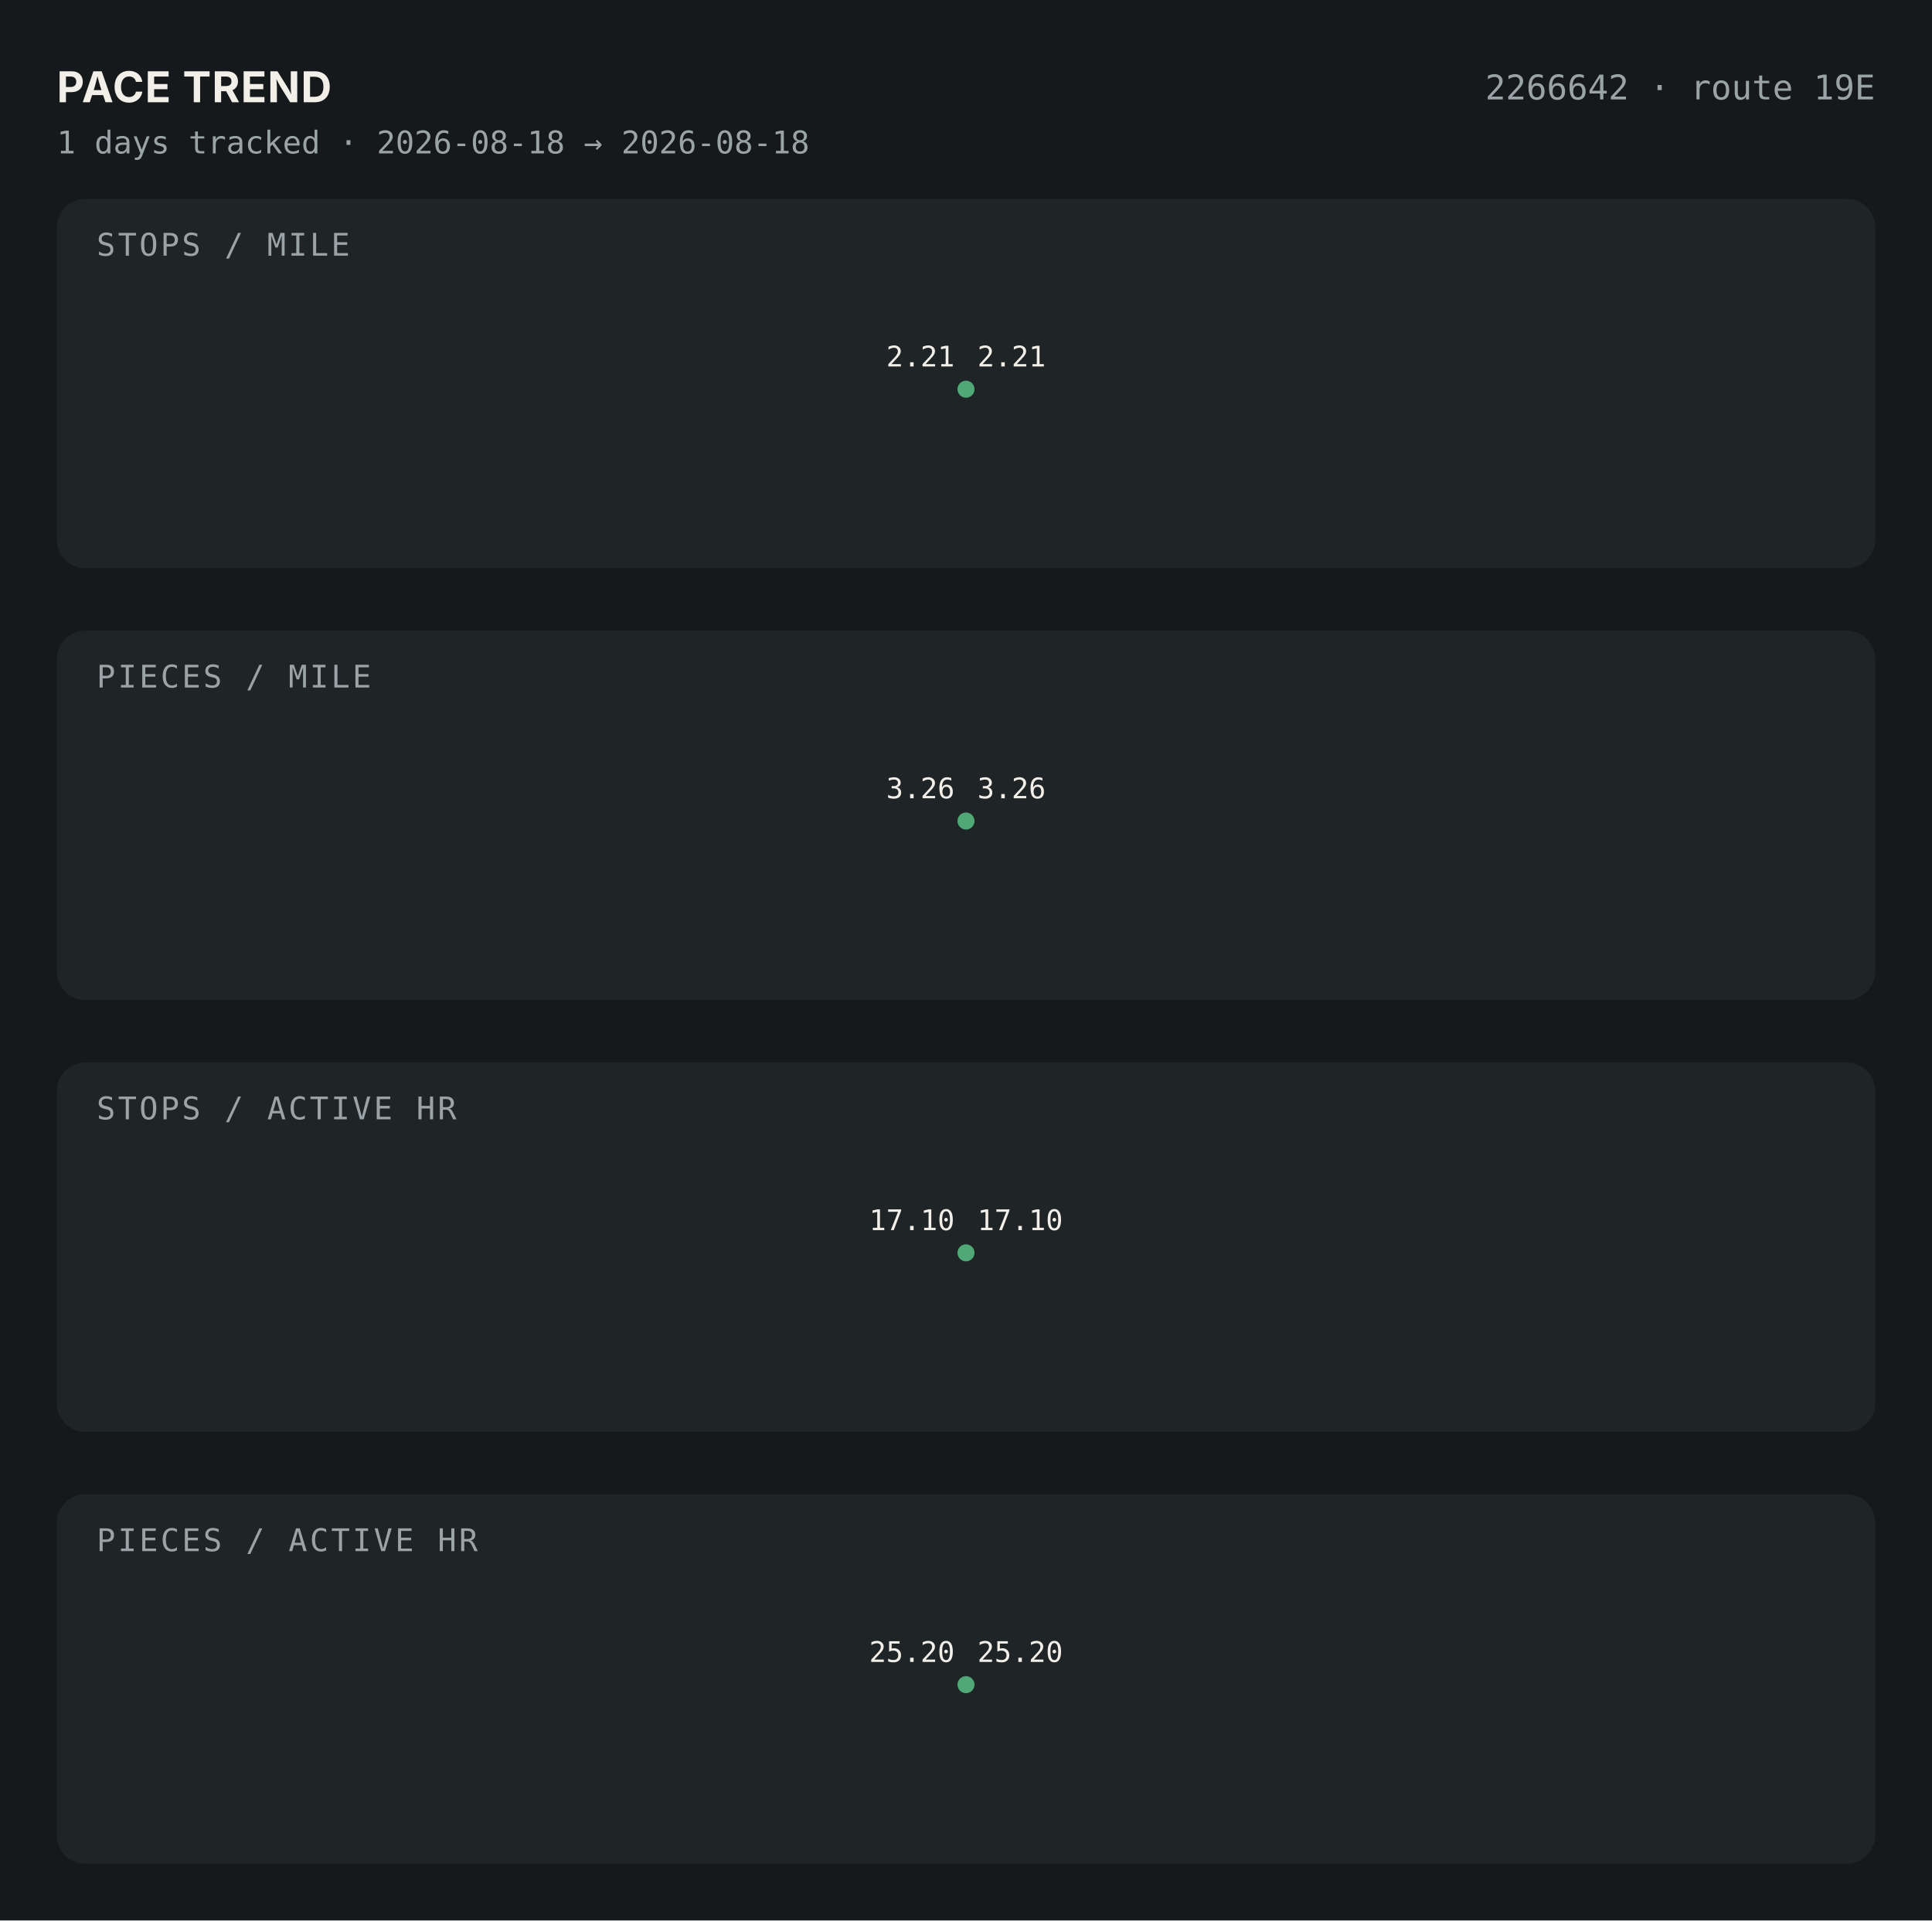
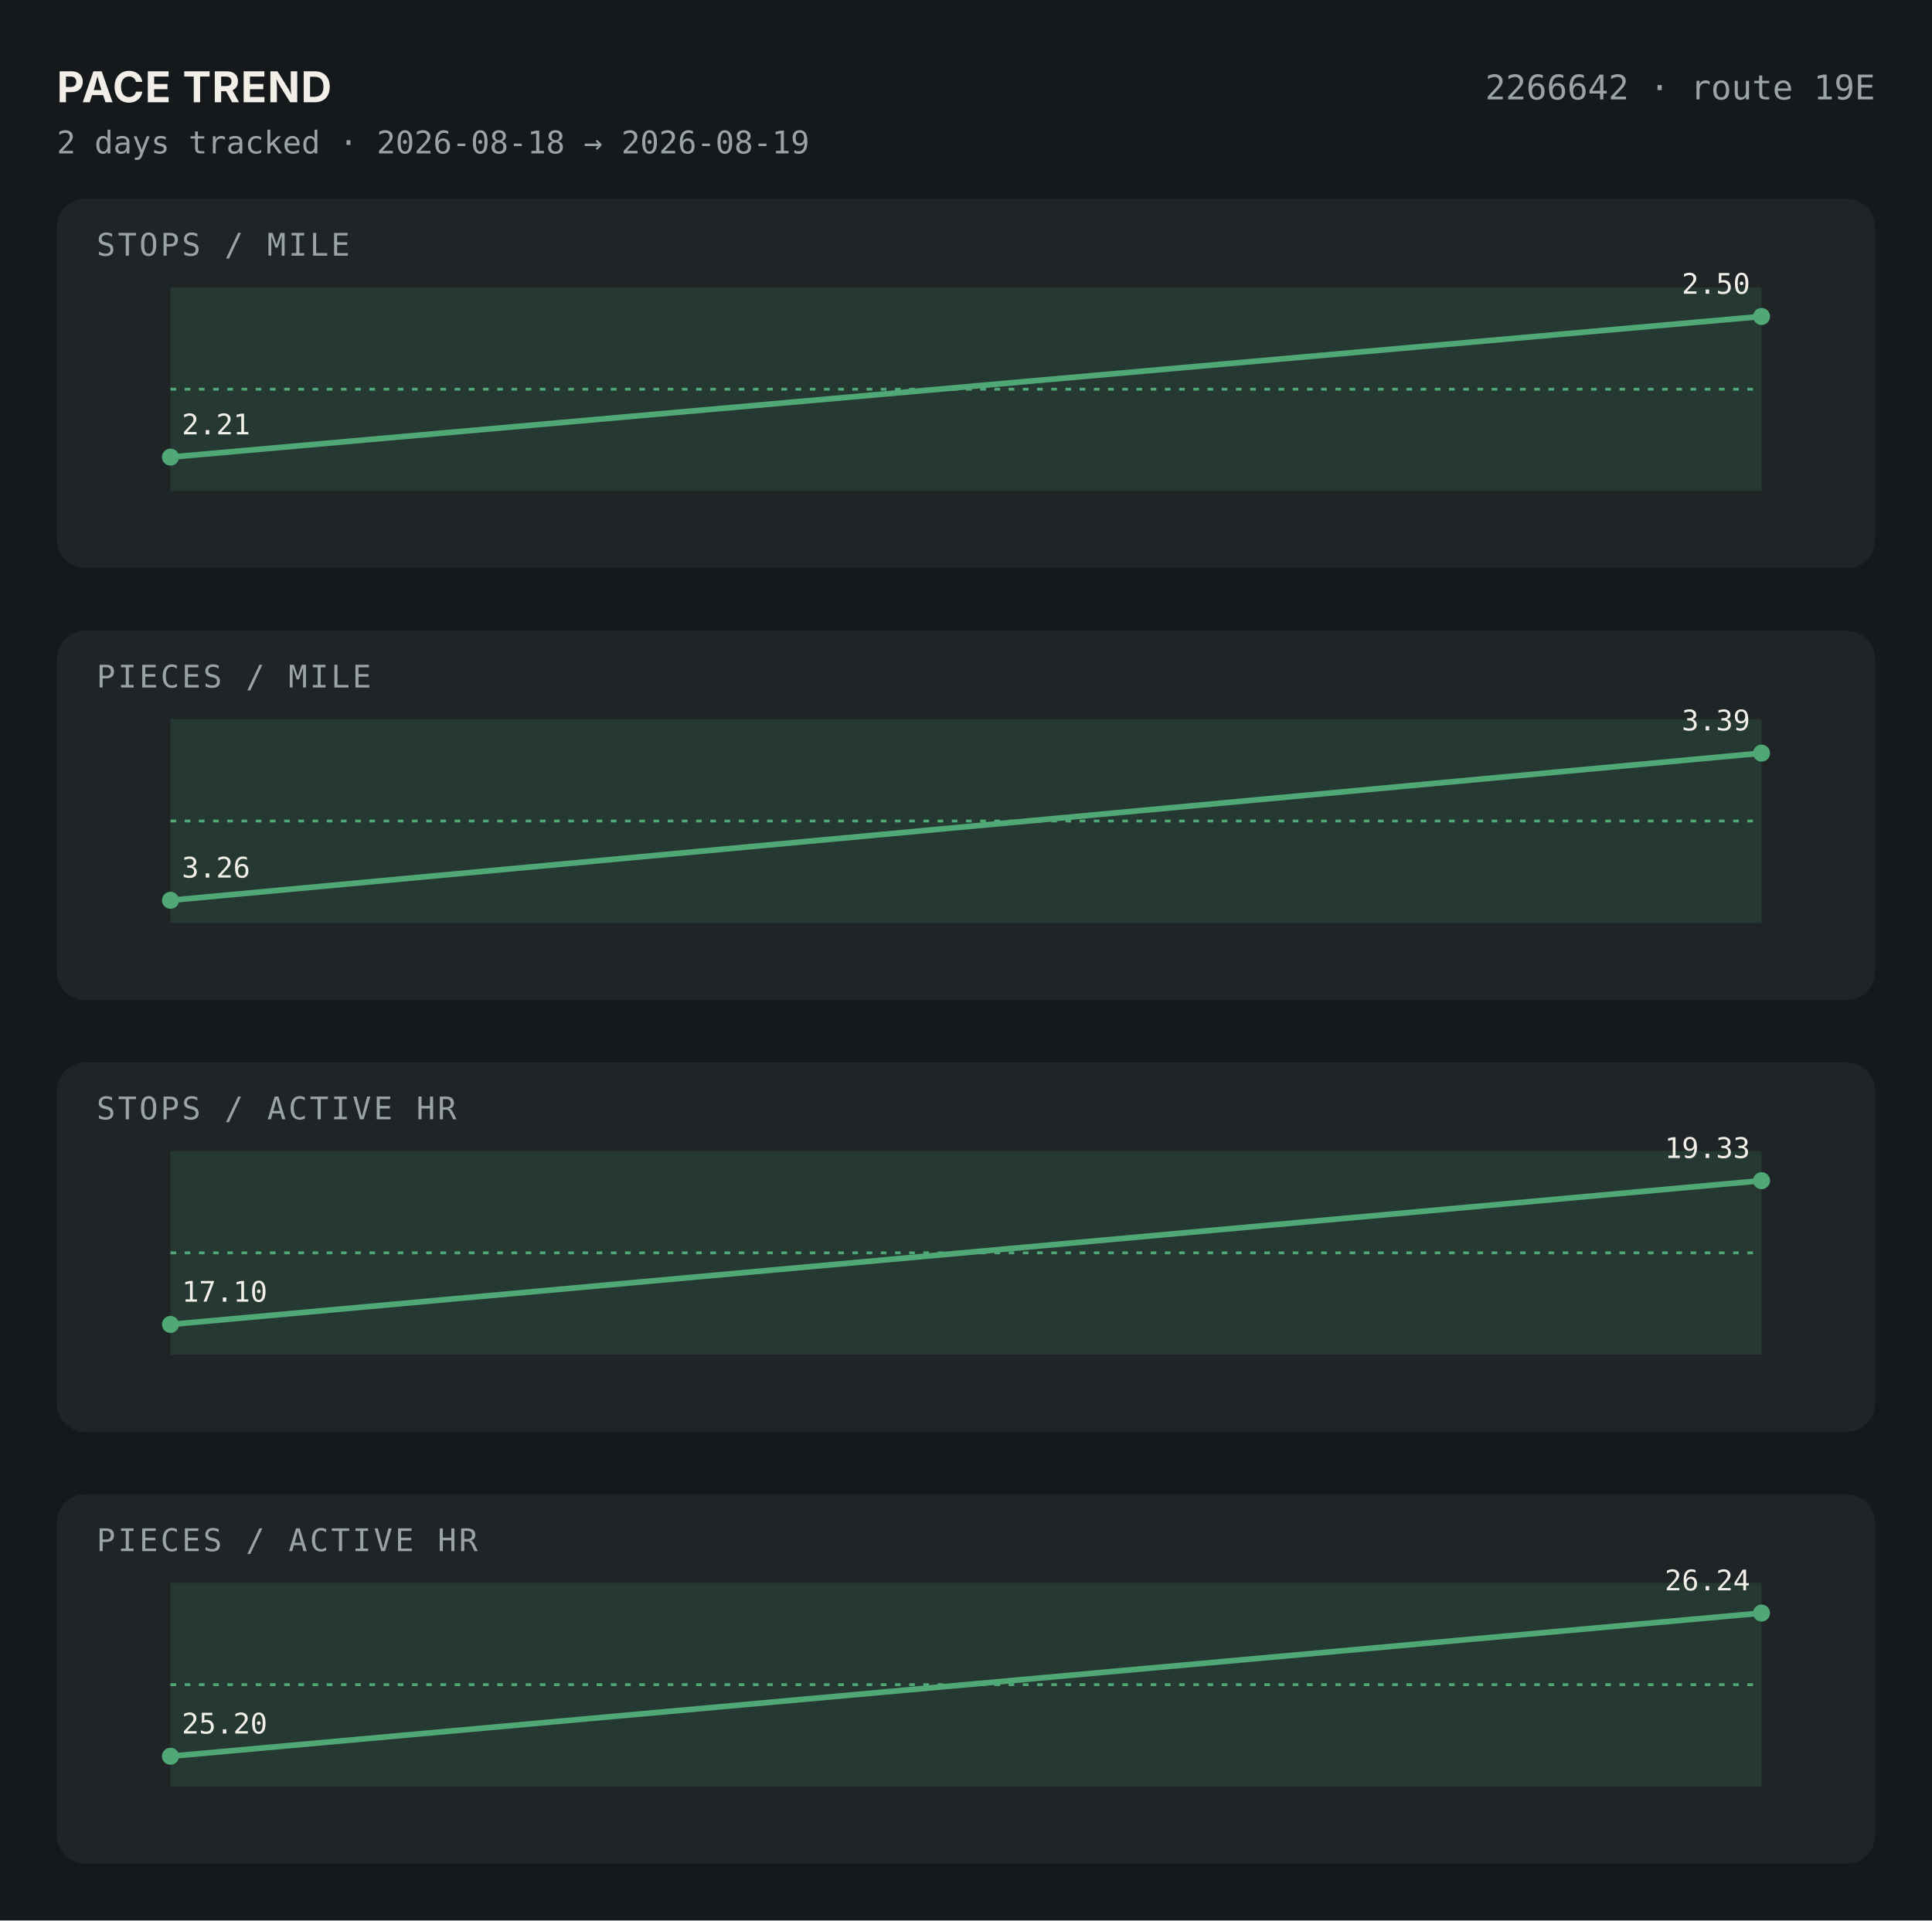
<svg xmlns="http://www.w3.org/2000/svg" viewBox="0 0 680 676" width="680" height="676">
  <rect width="680" height="676" fill="#15191B" />
  <text x="20" y="36" font-family="-apple-system,sans-serif" font-size="15" font-weight="700" letter-spacing="0.02em" fill="#F2EFE9">PACE TREND</text>
  <text x="660" y="35" font-family="'JetBrains Mono','SF Mono',Menlo,Consolas,monospace" font-size="12" fill="#9AA3A5" text-anchor="end">2266642 · route 19E</text>
-   <text x="20" y="54" font-family="'JetBrains Mono','SF Mono',Menlo,Consolas,monospace" font-size="11" fill="#9AA3A5">1 days tracked · 2026-08-18 → 2026-08-18</text>
+   <text x="20" y="54" font-family="'JetBrains Mono','SF Mono',Menlo,Consolas,monospace" font-size="11" fill="#9AA3A5">2 days tracked · 2026-08-18 → 2026-08-19</text>
  <rect x="20" y="70" width="640" height="130" rx="10" fill="#1F2426" />
  <text x="34" y="90" font-family="'JetBrains Mono','SF Mono',Menlo,Consolas,monospace" font-size="11" letter-spacing="0.08em" fill="#9AA3A5">STOPS / MILE</text>
-   <circle cx="340.0" cy="137.0" r="3" fill="#4FA876" />
-   <text x="344.0" y="129.0" font-family="'JetBrains Mono','SF Mono',Menlo,Consolas,monospace" font-size="10" fill="#F2EFE9" text-anchor="start">2.21</text>
-   <text x="336.0" y="129.0" font-family="'JetBrains Mono','SF Mono',Menlo,Consolas,monospace" font-size="10" fill="#F2EFE9" text-anchor="end">2.21</text>
+   <rect x="60.0" y="101.167" width="560.0" height="71.667" fill="#4FA876" fill-opacity="0.15" />
+   <line x1="60.0" y1="137.0" x2="620" y2="137.0" stroke="#4FA876" stroke-dasharray="2,3" />
+   <polyline points="60.0,160.9 620.0,111.4" fill="none" stroke="#4FA876" stroke-width="2" />
+   <circle cx="60.0" cy="160.9" r="3" fill="#4FA876" />
+   <circle cx="620.0" cy="111.4" r="3" fill="#4FA876" />
+   <text x="64.0" y="152.9" font-family="'JetBrains Mono','SF Mono',Menlo,Consolas,monospace" font-size="10" fill="#F2EFE9" text-anchor="start">2.21</text>
+   <text x="616.0" y="103.4" font-family="'JetBrains Mono','SF Mono',Menlo,Consolas,monospace" font-size="10" fill="#F2EFE9" text-anchor="end">2.50</text>
  <rect x="20" y="222" width="640" height="130" rx="10" fill="#1F2426" />
  <text x="34" y="242" font-family="'JetBrains Mono','SF Mono',Menlo,Consolas,monospace" font-size="11" letter-spacing="0.08em" fill="#9AA3A5">PIECES / MILE</text>
-   <circle cx="340.0" cy="289.0" r="3" fill="#4FA876" />
-   <text x="344.0" y="281.0" font-family="'JetBrains Mono','SF Mono',Menlo,Consolas,monospace" font-size="10" fill="#F2EFE9" text-anchor="start">3.26</text>
-   <text x="336.0" y="281.0" font-family="'JetBrains Mono','SF Mono',Menlo,Consolas,monospace" font-size="10" fill="#F2EFE9" text-anchor="end">3.26</text>
+   <rect x="60.0" y="253.167" width="560.0" height="71.667" fill="#4FA876" fill-opacity="0.15" />
+   <line x1="60.0" y1="289.0" x2="620" y2="289.0" stroke="#4FA876" stroke-dasharray="2,3" />
+   <polyline points="60.0,316.9 620.0,265.1" fill="none" stroke="#4FA876" stroke-width="2" />
+   <circle cx="60.0" cy="316.9" r="3" fill="#4FA876" />
+   <circle cx="620.0" cy="265.1" r="3" fill="#4FA876" />
+   <text x="64.0" y="308.9" font-family="'JetBrains Mono','SF Mono',Menlo,Consolas,monospace" font-size="10" fill="#F2EFE9" text-anchor="start">3.26</text>
+   <text x="616.0" y="257.1" font-family="'JetBrains Mono','SF Mono',Menlo,Consolas,monospace" font-size="10" fill="#F2EFE9" text-anchor="end">3.39</text>
  <rect x="20" y="374" width="640" height="130" rx="10" fill="#1F2426" />
  <text x="34" y="394" font-family="'JetBrains Mono','SF Mono',Menlo,Consolas,monospace" font-size="11" letter-spacing="0.08em" fill="#9AA3A5">STOPS / ACTIVE HR</text>
-   <circle cx="340.0" cy="441.0" r="3" fill="#4FA876" />
-   <text x="344.0" y="433.0" font-family="'JetBrains Mono','SF Mono',Menlo,Consolas,monospace" font-size="10" fill="#F2EFE9" text-anchor="start">17.10</text>
-   <text x="336.0" y="433.0" font-family="'JetBrains Mono','SF Mono',Menlo,Consolas,monospace" font-size="10" fill="#F2EFE9" text-anchor="end">17.10</text>
+   <rect x="60.0" y="405.167" width="560.0" height="71.667" fill="#4FA876" fill-opacity="0.15" />
+   <line x1="60.0" y1="441.0" x2="620" y2="441.0" stroke="#4FA876" stroke-dasharray="2,3" />
+   <polyline points="60.0,466.2 620.0,415.6" fill="none" stroke="#4FA876" stroke-width="2" />
+   <circle cx="60.0" cy="466.2" r="3" fill="#4FA876" />
+   <circle cx="620.0" cy="415.6" r="3" fill="#4FA876" />
+   <text x="64.0" y="458.2" font-family="'JetBrains Mono','SF Mono',Menlo,Consolas,monospace" font-size="10" fill="#F2EFE9" text-anchor="start">17.10</text>
+   <text x="616.0" y="407.6" font-family="'JetBrains Mono','SF Mono',Menlo,Consolas,monospace" font-size="10" fill="#F2EFE9" text-anchor="end">19.33</text>
  <rect x="20" y="526" width="640" height="130" rx="10" fill="#1F2426" />
  <text x="34" y="546" font-family="'JetBrains Mono','SF Mono',Menlo,Consolas,monospace" font-size="11" letter-spacing="0.08em" fill="#9AA3A5">PIECES / ACTIVE HR</text>
-   <circle cx="340.0" cy="593.0" r="3" fill="#4FA876" />
-   <text x="344.0" y="585.0" font-family="'JetBrains Mono','SF Mono',Menlo,Consolas,monospace" font-size="10" fill="#F2EFE9" text-anchor="start">25.20</text>
-   <text x="336.0" y="585.0" font-family="'JetBrains Mono','SF Mono',Menlo,Consolas,monospace" font-size="10" fill="#F2EFE9" text-anchor="end">25.20</text>
+   <rect x="60.0" y="557.167" width="560.0" height="71.667" fill="#4FA876" fill-opacity="0.15" />
+   <line x1="60.0" y1="593.0" x2="620" y2="593.0" stroke="#4FA876" stroke-dasharray="2,3" />
+   <polyline points="60.0,618.2 620.0,567.8" fill="none" stroke="#4FA876" stroke-width="2" />
+   <circle cx="60.0" cy="618.2" r="3" fill="#4FA876" />
+   <circle cx="620.0" cy="567.8" r="3" fill="#4FA876" />
+   <text x="64.0" y="610.2" font-family="'JetBrains Mono','SF Mono',Menlo,Consolas,monospace" font-size="10" fill="#F2EFE9" text-anchor="start">25.20</text>
+   <text x="616.0" y="559.8" font-family="'JetBrains Mono','SF Mono',Menlo,Consolas,monospace" font-size="10" fill="#F2EFE9" text-anchor="end">26.24</text>
</svg>
